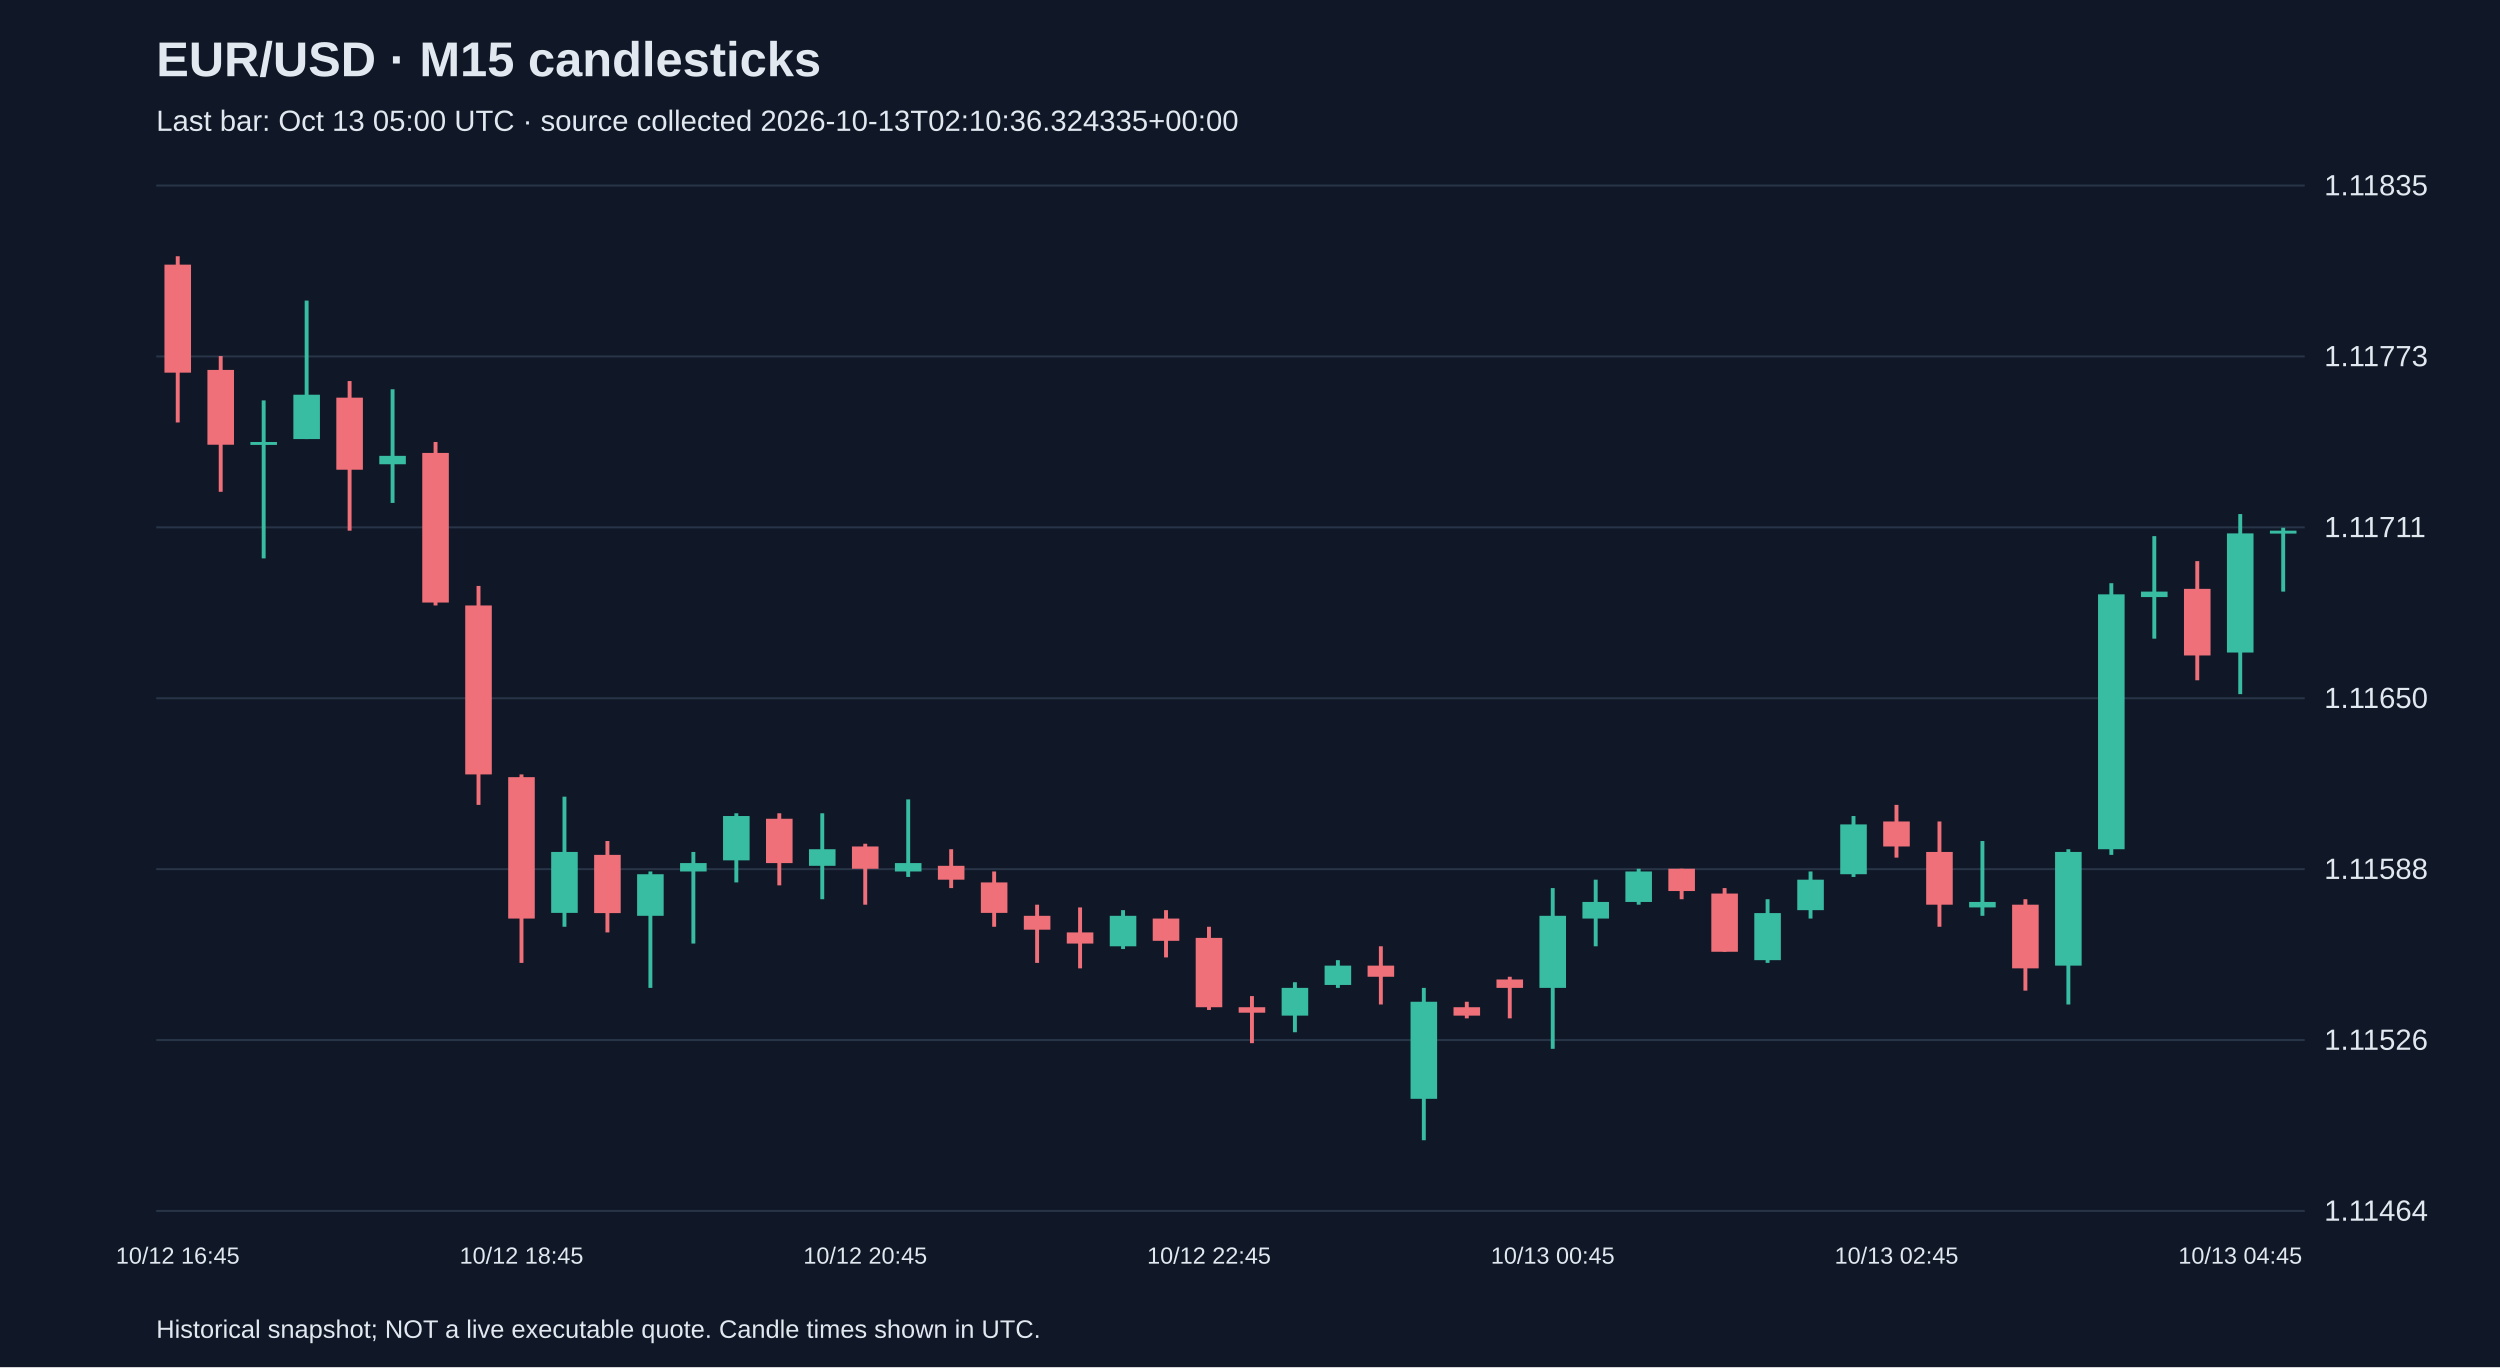
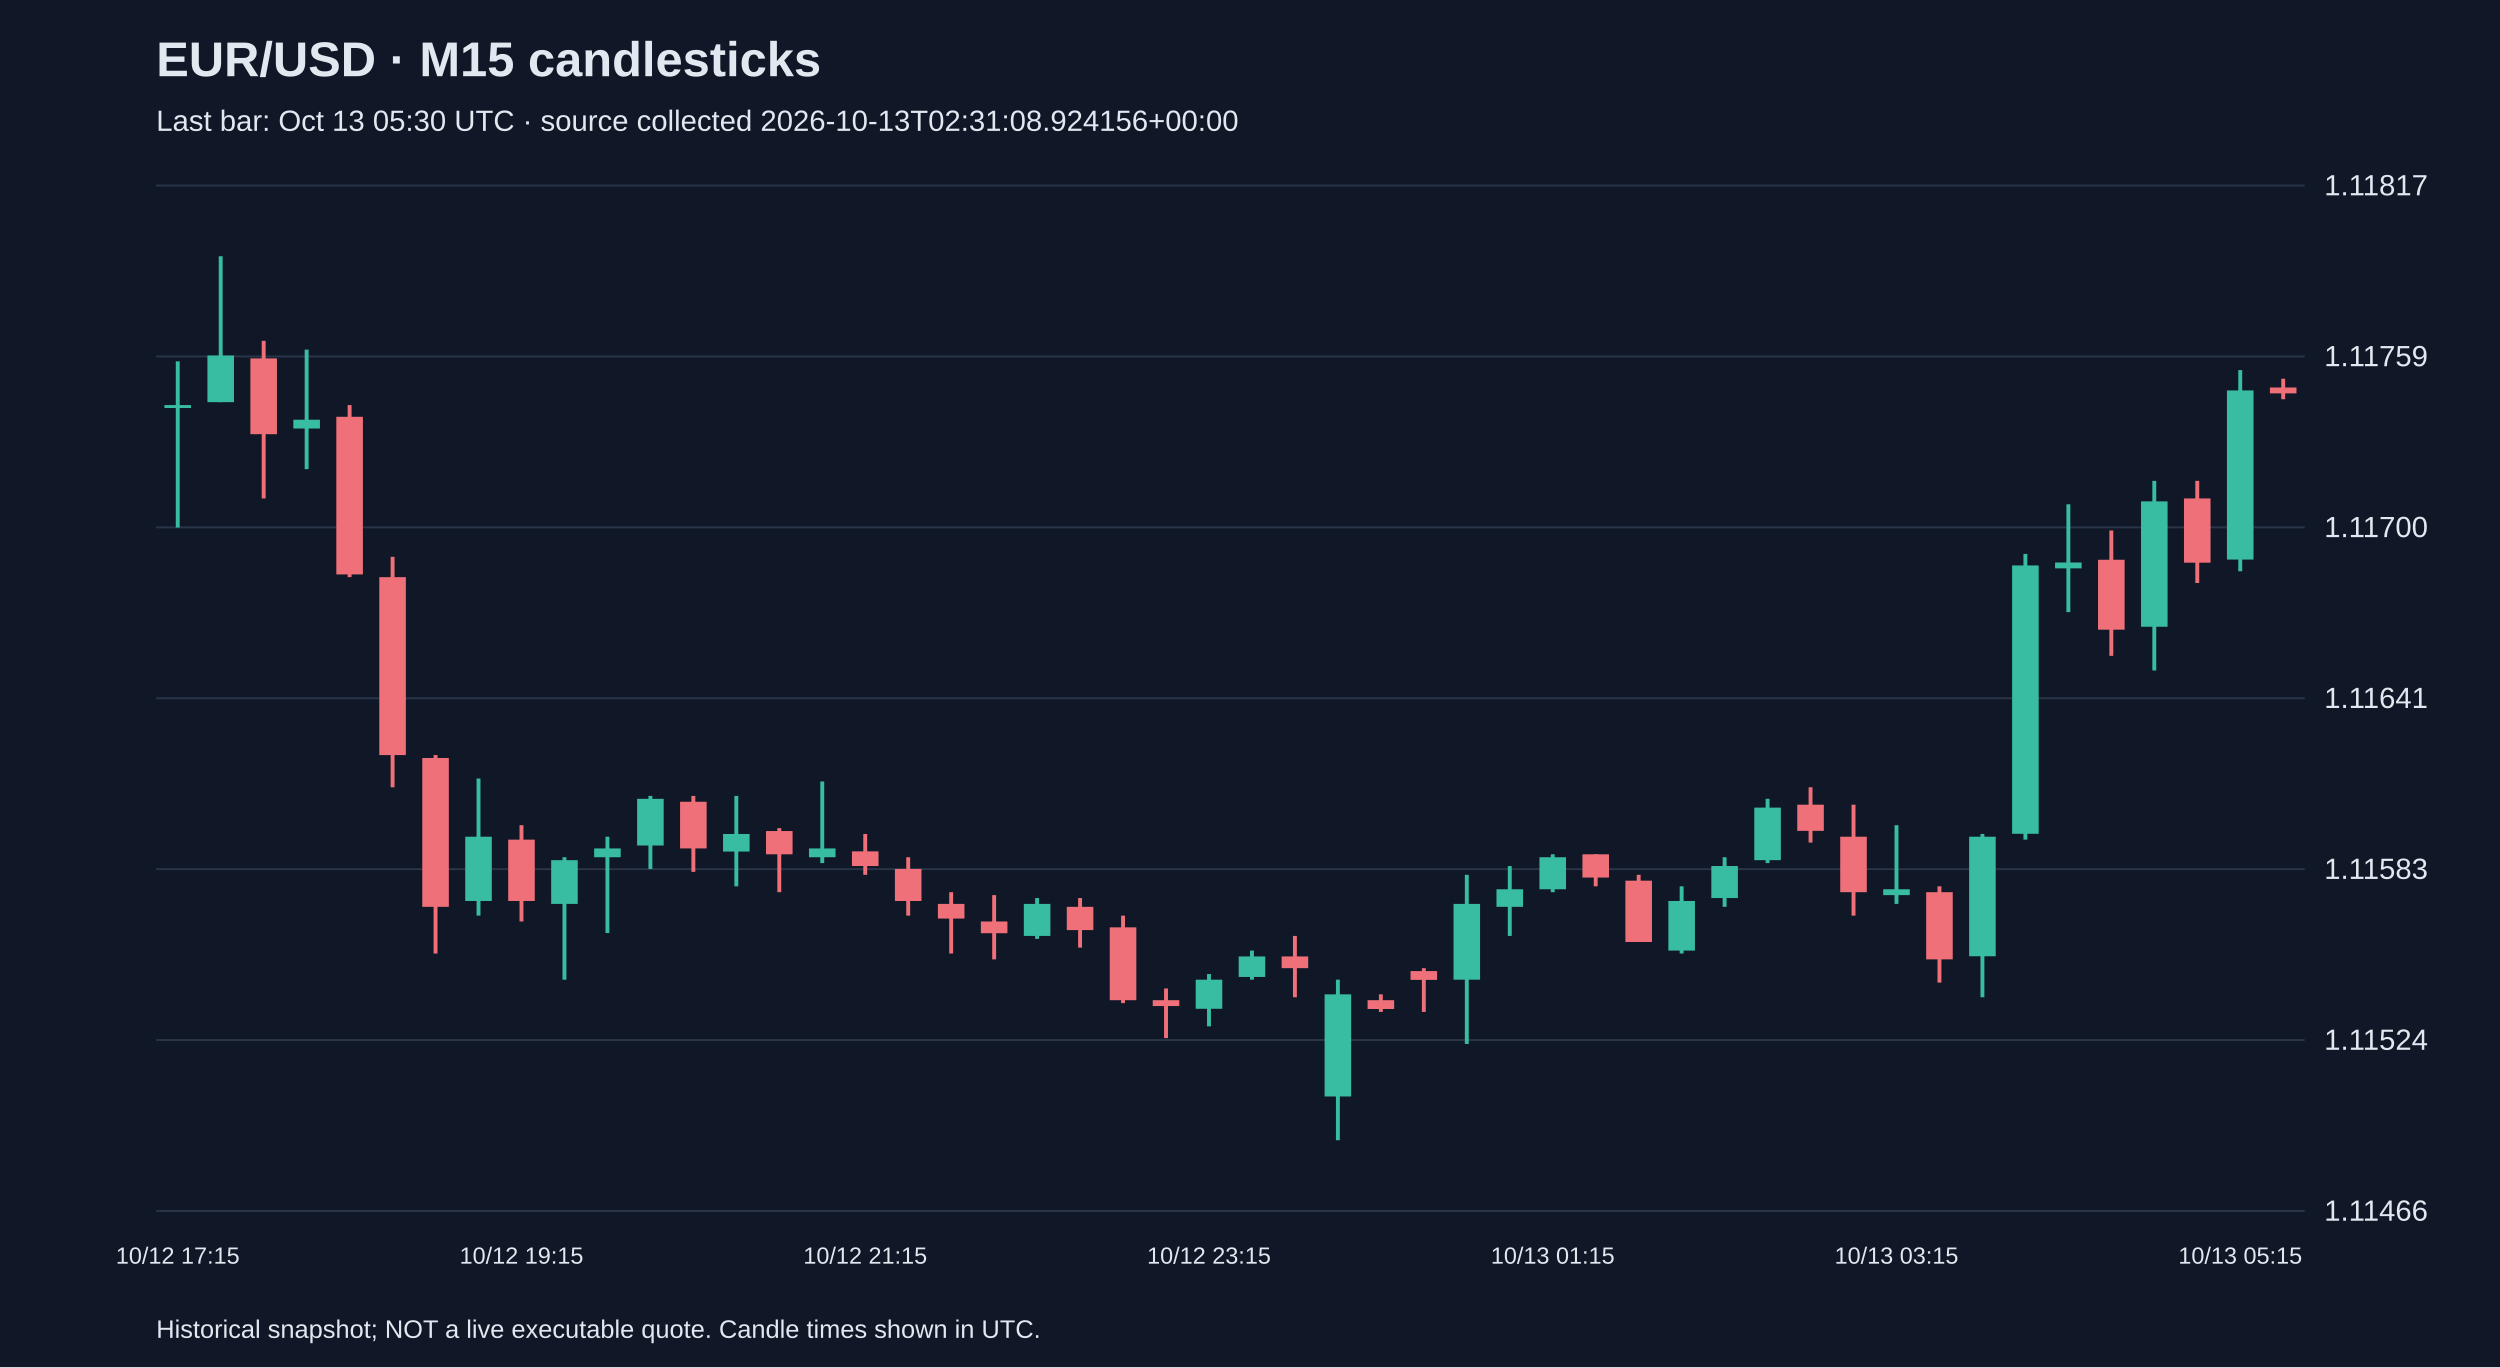
<svg xmlns="http://www.w3.org/2000/svg" viewBox="0 0 1280 700">
  <rect width="100%" height="100%" fill="#101827" />
  <style>text{font-family:Arial,sans-serif;fill:#e2e8f0}</style>
  <text x="80" y="39" font-size="25" font-weight="bold">EUR/USD · M15 candlesticks</text>
-   <text x="80" y="67" font-size="15" fill="#a6b1c5">Last bar: Oct 13 05:00 UTC · source collected 2026-10-13T02:10:36.324335+00:00</text>
+   <text x="80" y="67" font-size="15" fill="#a6b1c5">Last bar: Oct 13 05:30 UTC · source collected 2026-10-13T02:31:08.924156+00:00</text>
  <line x1="80" y1="620.0" x2="1180" y2="620.0" stroke="#283548" />
-   <text x="1190" y="625.0" font-size="15">1.11464</text>
+   <text x="1190" y="625.0" font-size="15">1.11466</text>
  <line x1="80" y1="532.5" x2="1180" y2="532.5" stroke="#283548" />
-   <text x="1190" y="537.5" font-size="15">1.11526</text>
+   <text x="1190" y="537.5" font-size="15">1.11524</text>
  <line x1="80" y1="445.0" x2="1180" y2="445.0" stroke="#283548" />
-   <text x="1190" y="450.0" font-size="15">1.11588</text>
+   <text x="1190" y="450.0" font-size="15">1.11583</text>
  <line x1="80" y1="357.5" x2="1180" y2="357.5" stroke="#283548" />
-   <text x="1190" y="362.5" font-size="15">1.11650</text>
+   <text x="1190" y="362.5" font-size="15">1.11641</text>
  <line x1="80" y1="270.0" x2="1180" y2="270.0" stroke="#283548" />
-   <text x="1190" y="275.0" font-size="15">1.11711</text>
+   <text x="1190" y="275.0" font-size="15">1.11700</text>
  <line x1="80" y1="182.5" x2="1180" y2="182.5" stroke="#283548" />
-   <text x="1190" y="187.5" font-size="15">1.11773</text>
+   <text x="1190" y="187.5" font-size="15">1.11759</text>
  <line x1="80" y1="95.0" x2="1180" y2="95.0" stroke="#283548" />
-   <text x="1190" y="100.0" font-size="15">1.11835</text>
-   <line x1="91.0" y1="131.2" x2="91.0" y2="216.3" stroke="#f07079" stroke-width="2" />
-   <rect x="84.2" y="135.5" width="13.6" height="55.3" fill="#f07079" />
-   <text x="91.0" y="647" text-anchor="middle" font-size="12">10/12 16:45</text>
-   <line x1="113.0" y1="182.3" x2="113.0" y2="251.8" stroke="#f07079" stroke-width="2" />
-   <rect x="106.2" y="189.4" width="13.6" height="38.3" fill="#f07079" />
-   <line x1="135.0" y1="205.0" x2="135.0" y2="285.9" stroke="#38bca2" stroke-width="2" />
-   <rect x="128.2" y="226.3" width="13.6" height="1.5" fill="#38bca2" />
-   <line x1="157.0" y1="153.9" x2="157.0" y2="224.8" stroke="#38bca2" stroke-width="2" />
-   <rect x="150.2" y="202.1" width="13.6" height="22.7" fill="#38bca2" />
-   <line x1="179.0" y1="195.1" x2="179.0" y2="271.7" stroke="#f07079" stroke-width="2" />
-   <rect x="172.2" y="203.6" width="13.6" height="36.9" fill="#f07079" />
-   <line x1="201.0" y1="199.3" x2="201.0" y2="257.5" stroke="#38bca2" stroke-width="2" />
-   <rect x="194.2" y="233.4" width="13.6" height="4.3" fill="#38bca2" />
-   <line x1="223.0" y1="226.3" x2="223.0" y2="310.0" stroke="#f07079" stroke-width="2" />
-   <rect x="216.2" y="231.9" width="13.6" height="76.6" fill="#f07079" />
-   <line x1="245.0" y1="300.0" x2="245.0" y2="412.1" stroke="#f07079" stroke-width="2" />
-   <rect x="238.2" y="310.0" width="13.6" height="86.5" fill="#f07079" />
-   <line x1="267.0" y1="396.5" x2="267.0" y2="493.0" stroke="#f07079" stroke-width="2" />
-   <rect x="260.2" y="397.9" width="13.6" height="72.4" fill="#f07079" />
-   <text x="267.0" y="647" text-anchor="middle" font-size="12">10/12 18:45</text>
-   <line x1="289.0" y1="407.9" x2="289.0" y2="474.5" stroke="#38bca2" stroke-width="2" />
-   <rect x="282.2" y="436.2" width="13.6" height="31.2" fill="#38bca2" />
-   <line x1="311.0" y1="430.6" x2="311.0" y2="477.4" stroke="#f07079" stroke-width="2" />
-   <rect x="304.2" y="437.7" width="13.6" height="29.8" fill="#f07079" />
-   <line x1="333.0" y1="446.2" x2="333.0" y2="505.8" stroke="#38bca2" stroke-width="2" />
-   <rect x="326.2" y="447.6" width="13.6" height="21.3" fill="#38bca2" />
-   <line x1="355.0" y1="436.2" x2="355.0" y2="483.1" stroke="#38bca2" stroke-width="2" />
-   <rect x="348.2" y="441.9" width="13.6" height="4.3" fill="#38bca2" />
-   <line x1="377.0" y1="416.4" x2="377.0" y2="451.8" stroke="#38bca2" stroke-width="2" />
-   <rect x="370.2" y="417.8" width="13.6" height="22.7" fill="#38bca2" />
-   <line x1="399.0" y1="416.4" x2="399.0" y2="453.3" stroke="#f07079" stroke-width="2" />
-   <rect x="392.2" y="419.2" width="13.6" height="22.7" fill="#f07079" />
-   <line x1="421.0" y1="416.4" x2="421.0" y2="460.4" stroke="#38bca2" stroke-width="2" />
-   <rect x="414.2" y="434.8" width="13.6" height="8.5" fill="#38bca2" />
-   <line x1="443.0" y1="432.0" x2="443.0" y2="463.2" stroke="#f07079" stroke-width="2" />
-   <rect x="436.2" y="433.4" width="13.6" height="11.4" fill="#f07079" />
-   <text x="443.0" y="647" text-anchor="middle" font-size="12">10/12 20:45</text>
-   <line x1="465.0" y1="409.3" x2="465.0" y2="449.0" stroke="#38bca2" stroke-width="2" />
-   <rect x="458.2" y="441.9" width="13.6" height="4.3" fill="#38bca2" />
-   <line x1="487.0" y1="434.8" x2="487.0" y2="454.7" stroke="#f07079" stroke-width="2" />
-   <rect x="480.2" y="443.3" width="13.6" height="7.1" fill="#f07079" />
-   <line x1="509.0" y1="446.2" x2="509.0" y2="474.5" stroke="#f07079" stroke-width="2" />
-   <rect x="502.2" y="451.8" width="13.6" height="15.6" fill="#f07079" />
-   <line x1="531.0" y1="463.2" x2="531.0" y2="493.0" stroke="#f07079" stroke-width="2" />
-   <rect x="524.2" y="468.9" width="13.6" height="7.1" fill="#f07079" />
-   <line x1="553.0" y1="464.6" x2="553.0" y2="495.8" stroke="#f07079" stroke-width="2" />
-   <rect x="546.2" y="477.4" width="13.6" height="5.7" fill="#f07079" />
-   <line x1="575.0" y1="466.0" x2="575.0" y2="485.9" stroke="#38bca2" stroke-width="2" />
-   <rect x="568.2" y="468.9" width="13.6" height="15.6" fill="#38bca2" />
-   <line x1="597.0" y1="466.0" x2="597.0" y2="490.2" stroke="#f07079" stroke-width="2" />
-   <rect x="590.2" y="470.3" width="13.6" height="11.4" fill="#f07079" />
-   <line x1="619.0" y1="474.5" x2="619.0" y2="517.1" stroke="#f07079" stroke-width="2" />
-   <rect x="612.2" y="480.2" width="13.6" height="35.5" fill="#f07079" />
-   <text x="619.0" y="647" text-anchor="middle" font-size="12">10/12 22:45</text>
-   <line x1="641.0" y1="510.0" x2="641.0" y2="534.1" stroke="#f07079" stroke-width="2" />
-   <rect x="634.2" y="515.7" width="13.6" height="2.8" fill="#f07079" />
-   <line x1="663.0" y1="502.9" x2="663.0" y2="528.5" stroke="#38bca2" stroke-width="2" />
-   <rect x="656.2" y="505.8" width="13.6" height="14.2" fill="#38bca2" />
-   <line x1="685.0" y1="491.6" x2="685.0" y2="505.8" stroke="#38bca2" stroke-width="2" />
-   <rect x="678.2" y="494.4" width="13.6" height="9.9" fill="#38bca2" />
-   <line x1="707.0" y1="484.5" x2="707.0" y2="514.3" stroke="#f07079" stroke-width="2" />
-   <rect x="700.2" y="494.4" width="13.6" height="5.7" fill="#f07079" />
-   <line x1="729.0" y1="505.8" x2="729.0" y2="583.8" stroke="#38bca2" stroke-width="2" />
-   <rect x="722.2" y="512.9" width="13.6" height="49.7" fill="#38bca2" />
-   <line x1="751.0" y1="512.9" x2="751.0" y2="521.4" stroke="#f07079" stroke-width="2" />
-   <rect x="744.2" y="515.7" width="13.6" height="4.3" fill="#f07079" />
-   <line x1="773.0" y1="500.1" x2="773.0" y2="521.4" stroke="#f07079" stroke-width="2" />
-   <rect x="766.2" y="501.5" width="13.6" height="4.3" fill="#f07079" />
-   <line x1="795.0" y1="454.7" x2="795.0" y2="537.0" stroke="#38bca2" stroke-width="2" />
-   <rect x="788.2" y="468.9" width="13.6" height="36.9" fill="#38bca2" />
-   <text x="795.0" y="647" text-anchor="middle" font-size="12">10/13 00:45</text>
-   <line x1="817.0" y1="450.4" x2="817.0" y2="484.5" stroke="#38bca2" stroke-width="2" />
-   <rect x="810.2" y="461.8" width="13.6" height="8.5" fill="#38bca2" />
-   <line x1="839.0" y1="444.8" x2="839.0" y2="463.2" stroke="#38bca2" stroke-width="2" />
-   <rect x="832.2" y="446.2" width="13.6" height="15.6" fill="#38bca2" />
-   <line x1="861.0" y1="444.8" x2="861.0" y2="460.4" stroke="#f07079" stroke-width="2" />
-   <rect x="854.2" y="444.8" width="13.6" height="11.4" fill="#f07079" />
-   <line x1="883.0" y1="454.7" x2="883.0" y2="487.3" stroke="#f07079" stroke-width="2" />
-   <rect x="876.2" y="457.5" width="13.6" height="29.8" fill="#f07079" />
-   <line x1="905.0" y1="460.4" x2="905.0" y2="493.0" stroke="#38bca2" stroke-width="2" />
-   <rect x="898.2" y="467.5" width="13.6" height="24.1" fill="#38bca2" />
-   <line x1="927.0" y1="446.2" x2="927.0" y2="470.3" stroke="#38bca2" stroke-width="2" />
-   <rect x="920.2" y="450.4" width="13.6" height="15.6" fill="#38bca2" />
-   <line x1="949.0" y1="417.8" x2="949.0" y2="449.0" stroke="#38bca2" stroke-width="2" />
-   <rect x="942.2" y="422.1" width="13.6" height="25.5" fill="#38bca2" />
-   <line x1="971.0" y1="412.1" x2="971.0" y2="439.1" stroke="#f07079" stroke-width="2" />
-   <rect x="964.2" y="420.6" width="13.6" height="12.8" fill="#f07079" />
-   <text x="971.0" y="647" text-anchor="middle" font-size="12">10/13 02:45</text>
-   <line x1="993.0" y1="420.6" x2="993.0" y2="474.5" stroke="#f07079" stroke-width="2" />
-   <rect x="986.2" y="436.2" width="13.6" height="27.0" fill="#f07079" />
-   <line x1="1015.0" y1="430.6" x2="1015.0" y2="468.9" stroke="#38bca2" stroke-width="2" />
-   <rect x="1008.2" y="461.8" width="13.6" height="2.8" fill="#38bca2" />
-   <line x1="1037.0" y1="460.4" x2="1037.0" y2="507.2" stroke="#f07079" stroke-width="2" />
-   <rect x="1030.2" y="463.2" width="13.6" height="32.6" fill="#f07079" />
-   <line x1="1059.0" y1="434.8" x2="1059.0" y2="514.3" stroke="#38bca2" stroke-width="2" />
-   <rect x="1052.2" y="436.2" width="13.6" height="58.2" fill="#38bca2" />
-   <line x1="1081.0" y1="298.6" x2="1081.0" y2="437.7" stroke="#38bca2" stroke-width="2" />
-   <rect x="1074.2" y="304.3" width="13.6" height="130.5" fill="#38bca2" />
-   <line x1="1103.0" y1="274.5" x2="1103.0" y2="327.0" stroke="#38bca2" stroke-width="2" />
-   <rect x="1096.2" y="302.9" width="13.6" height="2.8" fill="#38bca2" />
-   <line x1="1125.0" y1="287.3" x2="1125.0" y2="348.3" stroke="#f07079" stroke-width="2" />
-   <rect x="1118.2" y="301.5" width="13.6" height="34.1" fill="#f07079" />
-   <line x1="1147.0" y1="263.2" x2="1147.0" y2="355.4" stroke="#38bca2" stroke-width="2" />
-   <rect x="1140.2" y="273.1" width="13.6" height="61.0" fill="#38bca2" />
-   <text x="1147.0" y="647" text-anchor="middle" font-size="12">10/13 04:45</text>
-   <line x1="1169.0" y1="270.2" x2="1169.0" y2="302.9" stroke="#38bca2" stroke-width="2" />
-   <rect x="1162.2" y="271.7" width="13.6" height="1.5" fill="#38bca2" />
+   <text x="1190" y="100.0" font-size="15">1.11817</text>
+   <line x1="91.0" y1="185.0" x2="91.0" y2="270.1" stroke="#38bca2" stroke-width="2" />
+   <rect x="84.2" y="207.4" width="13.6" height="1.5" fill="#38bca2" />
+   <text x="91.0" y="647" text-anchor="middle" font-size="12">10/12 17:15</text>
+   <line x1="113.0" y1="131.2" x2="113.0" y2="205.9" stroke="#38bca2" stroke-width="2" />
+   <rect x="106.2" y="182.0" width="13.6" height="23.9" fill="#38bca2" />
+   <line x1="135.0" y1="174.5" x2="135.0" y2="255.2" stroke="#f07079" stroke-width="2" />
+   <rect x="128.2" y="183.5" width="13.6" height="38.8" fill="#f07079" />
+   <line x1="157.0" y1="179.0" x2="157.0" y2="240.2" stroke="#38bca2" stroke-width="2" />
+   <rect x="150.2" y="214.9" width="13.6" height="4.5" fill="#38bca2" />
+   <line x1="179.0" y1="207.4" x2="179.0" y2="295.5" stroke="#f07079" stroke-width="2" />
+   <rect x="172.2" y="213.4" width="13.6" height="80.7" fill="#f07079" />
+   <line x1="201.0" y1="285.1" x2="201.0" y2="403.1" stroke="#f07079" stroke-width="2" />
+   <rect x="194.2" y="295.5" width="13.6" height="91.1" fill="#f07079" />
+   <line x1="223.0" y1="386.6" x2="223.0" y2="488.2" stroke="#f07079" stroke-width="2" />
+   <rect x="216.2" y="388.1" width="13.6" height="76.2" fill="#f07079" />
+   <line x1="245.0" y1="398.6" x2="245.0" y2="468.8" stroke="#38bca2" stroke-width="2" />
+   <rect x="238.2" y="428.4" width="13.6" height="32.9" fill="#38bca2" />
+   <line x1="267.0" y1="422.5" x2="267.0" y2="471.8" stroke="#f07079" stroke-width="2" />
+   <rect x="260.2" y="429.9" width="13.6" height="31.4" fill="#f07079" />
+   <text x="267.0" y="647" text-anchor="middle" font-size="12">10/12 19:15</text>
+   <line x1="289.0" y1="438.9" x2="289.0" y2="501.6" stroke="#38bca2" stroke-width="2" />
+   <rect x="282.2" y="440.4" width="13.6" height="22.4" fill="#38bca2" />
+   <line x1="311.0" y1="428.4" x2="311.0" y2="477.7" stroke="#38bca2" stroke-width="2" />
+   <rect x="304.2" y="434.4" width="13.6" height="4.5" fill="#38bca2" />
+   <line x1="333.0" y1="407.5" x2="333.0" y2="444.9" stroke="#38bca2" stroke-width="2" />
+   <rect x="326.2" y="409.0" width="13.6" height="23.9" fill="#38bca2" />
+   <line x1="355.0" y1="407.5" x2="355.0" y2="446.4" stroke="#f07079" stroke-width="2" />
+   <rect x="348.2" y="410.5" width="13.6" height="23.9" fill="#f07079" />
+   <line x1="377.0" y1="407.5" x2="377.0" y2="453.8" stroke="#38bca2" stroke-width="2" />
+   <rect x="370.2" y="427.0" width="13.6" height="9.0" fill="#38bca2" />
+   <line x1="399.0" y1="424.0" x2="399.0" y2="456.8" stroke="#f07079" stroke-width="2" />
+   <rect x="392.2" y="425.5" width="13.6" height="11.9" fill="#f07079" />
+   <line x1="421.0" y1="400.1" x2="421.0" y2="441.9" stroke="#38bca2" stroke-width="2" />
+   <rect x="414.2" y="434.4" width="13.6" height="4.5" fill="#38bca2" />
+   <line x1="443.0" y1="427.0" x2="443.0" y2="447.9" stroke="#f07079" stroke-width="2" />
+   <rect x="436.2" y="435.9" width="13.6" height="7.5" fill="#f07079" />
+   <text x="443.0" y="647" text-anchor="middle" font-size="12">10/12 21:15</text>
+   <line x1="465.0" y1="438.9" x2="465.0" y2="468.8" stroke="#f07079" stroke-width="2" />
+   <rect x="458.2" y="444.9" width="13.6" height="16.4" fill="#f07079" />
+   <line x1="487.0" y1="456.8" x2="487.0" y2="488.2" stroke="#f07079" stroke-width="2" />
+   <rect x="480.2" y="462.8" width="13.6" height="7.5" fill="#f07079" />
+   <line x1="509.0" y1="458.3" x2="509.0" y2="491.2" stroke="#f07079" stroke-width="2" />
+   <rect x="502.2" y="471.8" width="13.6" height="6.0" fill="#f07079" />
+   <line x1="531.0" y1="459.8" x2="531.0" y2="480.7" stroke="#38bca2" stroke-width="2" />
+   <rect x="524.2" y="462.8" width="13.6" height="16.4" fill="#38bca2" />
+   <line x1="553.0" y1="459.8" x2="553.0" y2="485.2" stroke="#f07079" stroke-width="2" />
+   <rect x="546.2" y="464.3" width="13.6" height="11.9" fill="#f07079" />
+   <line x1="575.0" y1="468.8" x2="575.0" y2="513.6" stroke="#f07079" stroke-width="2" />
+   <rect x="568.2" y="474.8" width="13.6" height="37.3" fill="#f07079" />
+   <line x1="597.0" y1="506.1" x2="597.0" y2="531.5" stroke="#f07079" stroke-width="2" />
+   <rect x="590.2" y="512.1" width="13.6" height="3.0" fill="#f07079" />
+   <line x1="619.0" y1="498.7" x2="619.0" y2="525.5" stroke="#38bca2" stroke-width="2" />
+   <rect x="612.2" y="501.6" width="13.6" height="14.9" fill="#38bca2" />
+   <text x="619.0" y="647" text-anchor="middle" font-size="12">10/12 23:15</text>
+   <line x1="641.0" y1="486.7" x2="641.0" y2="501.6" stroke="#38bca2" stroke-width="2" />
+   <rect x="634.2" y="489.7" width="13.6" height="10.5" fill="#38bca2" />
+   <line x1="663.0" y1="479.2" x2="663.0" y2="510.6" stroke="#f07079" stroke-width="2" />
+   <rect x="656.2" y="489.7" width="13.6" height="6.0" fill="#f07079" />
+   <line x1="685.0" y1="501.6" x2="685.0" y2="583.8" stroke="#38bca2" stroke-width="2" />
+   <rect x="678.2" y="509.1" width="13.6" height="52.3" fill="#38bca2" />
+   <line x1="707.0" y1="509.1" x2="707.0" y2="518.1" stroke="#f07079" stroke-width="2" />
+   <rect x="700.2" y="512.1" width="13.6" height="4.5" fill="#f07079" />
+   <line x1="729.0" y1="495.7" x2="729.0" y2="518.1" stroke="#f07079" stroke-width="2" />
+   <rect x="722.2" y="497.2" width="13.6" height="4.5" fill="#f07079" />
+   <line x1="751.0" y1="447.9" x2="751.0" y2="534.5" stroke="#38bca2" stroke-width="2" />
+   <rect x="744.2" y="462.8" width="13.6" height="38.8" fill="#38bca2" />
+   <line x1="773.0" y1="443.4" x2="773.0" y2="479.2" stroke="#38bca2" stroke-width="2" />
+   <rect x="766.2" y="455.3" width="13.6" height="9.0" fill="#38bca2" />
+   <line x1="795.0" y1="437.4" x2="795.0" y2="456.8" stroke="#38bca2" stroke-width="2" />
+   <rect x="788.2" y="438.9" width="13.6" height="16.4" fill="#38bca2" />
+   <text x="795.0" y="647" text-anchor="middle" font-size="12">10/13 01:15</text>
+   <line x1="817.0" y1="437.4" x2="817.0" y2="453.8" stroke="#f07079" stroke-width="2" />
+   <rect x="810.2" y="437.4" width="13.6" height="11.9" fill="#f07079" />
+   <line x1="839.0" y1="447.9" x2="839.0" y2="482.2" stroke="#f07079" stroke-width="2" />
+   <rect x="832.2" y="450.9" width="13.6" height="31.4" fill="#f07079" />
+   <line x1="861.0" y1="453.8" x2="861.0" y2="488.2" stroke="#38bca2" stroke-width="2" />
+   <rect x="854.2" y="461.3" width="13.6" height="25.4" fill="#38bca2" />
+   <line x1="883.0" y1="438.9" x2="883.0" y2="464.3" stroke="#38bca2" stroke-width="2" />
+   <rect x="876.2" y="443.4" width="13.6" height="16.4" fill="#38bca2" />
+   <line x1="905.0" y1="409.0" x2="905.0" y2="441.9" stroke="#38bca2" stroke-width="2" />
+   <rect x="898.2" y="413.5" width="13.6" height="26.9" fill="#38bca2" />
+   <line x1="927.0" y1="403.1" x2="927.0" y2="431.4" stroke="#f07079" stroke-width="2" />
+   <rect x="920.2" y="412.0" width="13.6" height="13.4" fill="#f07079" />
+   <line x1="949.0" y1="412.0" x2="949.0" y2="468.8" stroke="#f07079" stroke-width="2" />
+   <rect x="942.2" y="428.4" width="13.6" height="28.4" fill="#f07079" />
+   <line x1="971.0" y1="422.5" x2="971.0" y2="462.8" stroke="#38bca2" stroke-width="2" />
+   <rect x="964.2" y="455.3" width="13.6" height="3.0" fill="#38bca2" />
+   <text x="971.0" y="647" text-anchor="middle" font-size="12">10/13 03:15</text>
+   <line x1="993.0" y1="453.8" x2="993.0" y2="503.1" stroke="#f07079" stroke-width="2" />
+   <rect x="986.2" y="456.8" width="13.6" height="34.4" fill="#f07079" />
+   <line x1="1015.0" y1="427.0" x2="1015.0" y2="510.6" stroke="#38bca2" stroke-width="2" />
+   <rect x="1008.2" y="428.4" width="13.6" height="61.2" fill="#38bca2" />
+   <line x1="1037.0" y1="283.6" x2="1037.0" y2="429.9" stroke="#38bca2" stroke-width="2" />
+   <rect x="1030.2" y="289.5" width="13.6" height="137.4" fill="#38bca2" />
+   <line x1="1059.0" y1="258.2" x2="1059.0" y2="313.4" stroke="#38bca2" stroke-width="2" />
+   <rect x="1052.2" y="288.0" width="13.6" height="3.0" fill="#38bca2" />
+   <line x1="1081.0" y1="271.6" x2="1081.0" y2="335.8" stroke="#f07079" stroke-width="2" />
+   <rect x="1074.2" y="286.6" width="13.6" height="35.8" fill="#f07079" />
+   <line x1="1103.0" y1="246.2" x2="1103.0" y2="343.3" stroke="#38bca2" stroke-width="2" />
+   <rect x="1096.2" y="256.7" width="13.6" height="64.2" fill="#38bca2" />
+   <line x1="1125.0" y1="246.2" x2="1125.0" y2="298.5" stroke="#f07079" stroke-width="2" />
+   <rect x="1118.2" y="255.2" width="13.6" height="32.9" fill="#f07079" />
+   <line x1="1147.0" y1="189.5" x2="1147.0" y2="292.5" stroke="#38bca2" stroke-width="2" />
+   <rect x="1140.2" y="199.9" width="13.6" height="86.6" fill="#38bca2" />
+   <text x="1147.0" y="647" text-anchor="middle" font-size="12">10/13 05:15</text>
+   <line x1="1169.0" y1="193.9" x2="1169.0" y2="204.4" stroke="#f07079" stroke-width="2" />
+   <rect x="1162.2" y="198.4" width="13.6" height="3.0" fill="#f07079" />
  <text x="80" y="685" font-size="13">Historical snapshot; NOT a live executable quote. Candle times shown in UTC.</text>
</svg>
